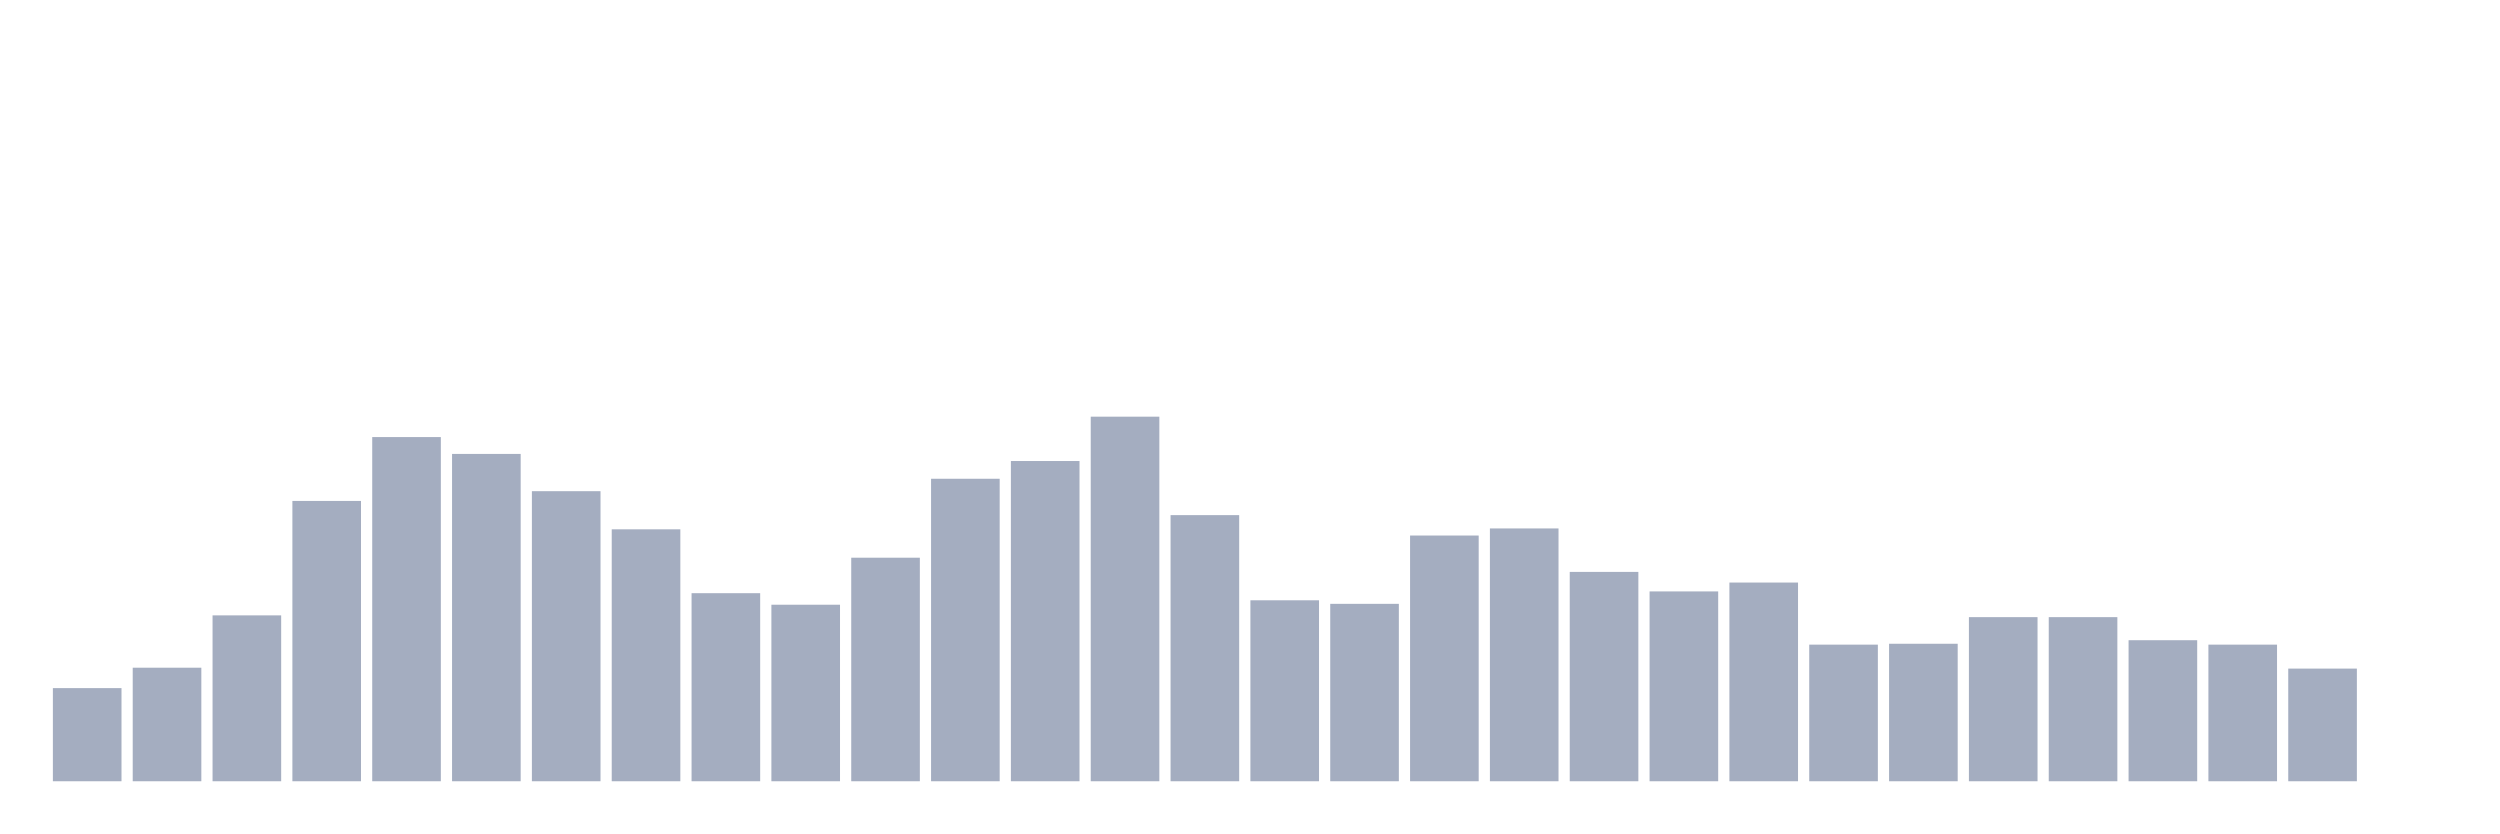
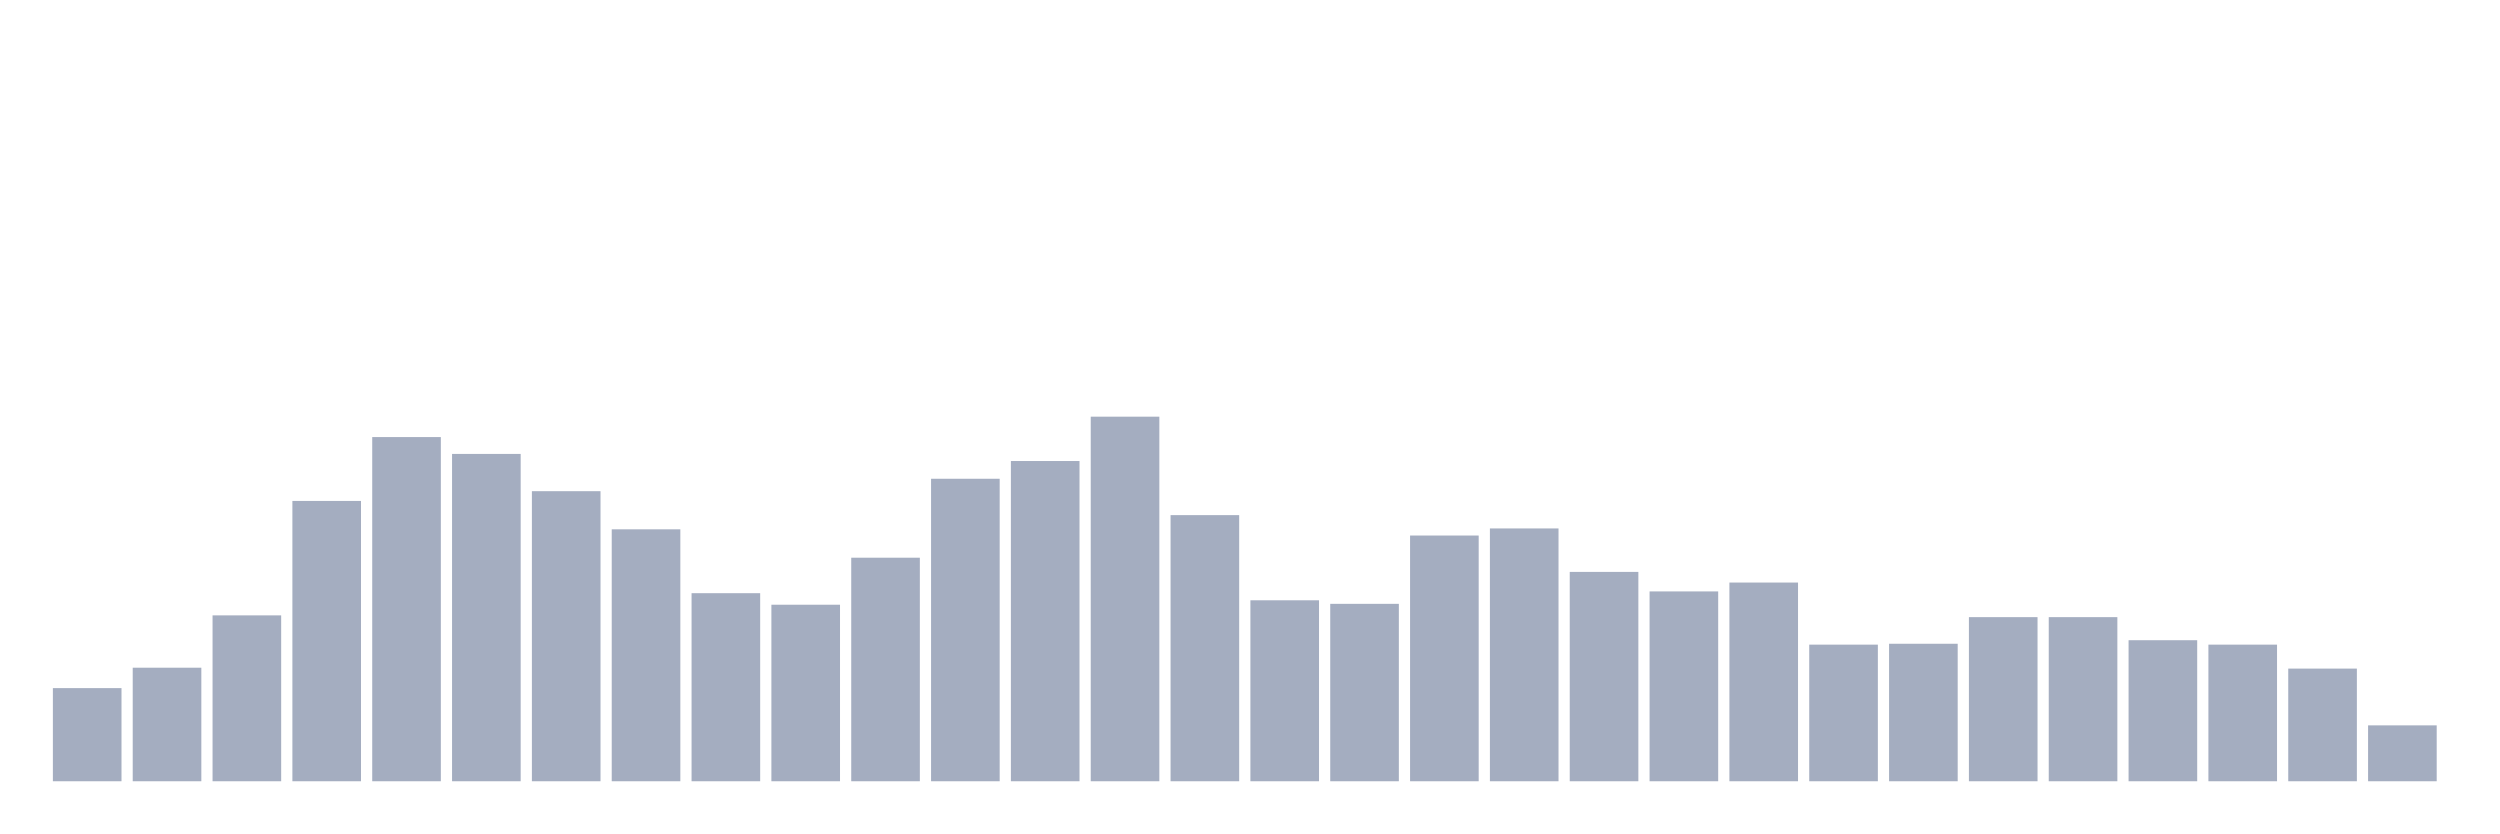
<svg xmlns="http://www.w3.org/2000/svg" viewBox="0 0 480 160">
  <g transform="translate(10,10)">
    <rect class="bar" x="0.153" width="13.175" y="122.117" height="17.883" fill="rgb(164,173,192)" />
    <rect class="bar" x="15.482" width="13.175" y="118.2" height="21.8" fill="rgb(164,173,192)" />
    <rect class="bar" x="30.81" width="13.175" y="108.151" height="31.849" fill="rgb(164,173,192)" />
    <rect class="bar" x="46.138" width="13.175" y="86.18" height="53.82" fill="rgb(164,173,192)" />
    <rect class="bar" x="61.466" width="13.175" y="73.917" height="66.083" fill="rgb(164,173,192)" />
    <rect class="bar" x="76.794" width="13.175" y="77.153" height="62.847" fill="rgb(164,173,192)" />
    <rect class="bar" x="92.123" width="13.175" y="84.307" height="55.693" fill="rgb(164,173,192)" />
    <rect class="bar" x="107.451" width="13.175" y="91.63" height="48.37" fill="rgb(164,173,192)" />
    <rect class="bar" x="122.779" width="13.175" y="103.893" height="36.107" fill="rgb(164,173,192)" />
    <rect class="bar" x="138.107" width="13.175" y="106.107" height="33.893" fill="rgb(164,173,192)" />
    <rect class="bar" x="153.436" width="13.175" y="97.08" height="42.92" fill="rgb(164,173,192)" />
    <rect class="bar" x="168.764" width="13.175" y="81.922" height="58.078" fill="rgb(164,173,192)" />
    <rect class="bar" x="184.092" width="13.175" y="78.516" height="61.484" fill="rgb(164,173,192)" />
    <rect class="bar" x="199.42" width="13.175" y="70" height="70" fill="rgb(164,173,192)" />
    <rect class="bar" x="214.748" width="13.175" y="88.905" height="51.095" fill="rgb(164,173,192)" />
    <rect class="bar" x="230.077" width="13.175" y="105.255" height="34.745" fill="rgb(164,173,192)" />
    <rect class="bar" x="245.405" width="13.175" y="105.937" height="34.063" fill="rgb(164,173,192)" />
    <rect class="bar" x="260.733" width="13.175" y="92.822" height="47.178" fill="rgb(164,173,192)" />
    <rect class="bar" x="276.061" width="13.175" y="91.46" height="48.54" fill="rgb(164,173,192)" />
    <rect class="bar" x="291.39" width="13.175" y="99.805" height="40.195" fill="rgb(164,173,192)" />
    <rect class="bar" x="306.718" width="13.175" y="103.552" height="36.448" fill="rgb(164,173,192)" />
    <rect class="bar" x="322.046" width="13.175" y="101.849" height="38.151" fill="rgb(164,173,192)" />
    <rect class="bar" x="337.374" width="13.175" y="113.771" height="26.229" fill="rgb(164,173,192)" />
    <rect class="bar" x="352.702" width="13.175" y="113.601" height="26.399" fill="rgb(164,173,192)" />
    <rect class="bar" x="368.031" width="13.175" y="108.491" height="31.509" fill="rgb(164,173,192)" />
    <rect class="bar" x="383.359" width="13.175" y="108.491" height="31.509" fill="rgb(164,173,192)" />
    <rect class="bar" x="398.687" width="13.175" y="112.92" height="27.08" fill="rgb(164,173,192)" />
    <rect class="bar" x="414.015" width="13.175" y="113.771" height="26.229" fill="rgb(164,173,192)" />
    <rect class="bar" x="429.344" width="13.175" y="118.37" height="21.63" fill="rgb(164,173,192)" />
-     <rect class="bar" x="444.672" width="13.175" y="140" height="0" fill="rgb(164,173,192)" />
+     <rect class="bar" x="444.672" width="13.175" y="129.27" height="10.73" fill="rgb(164,173,192)" />
  </g>
</svg>
